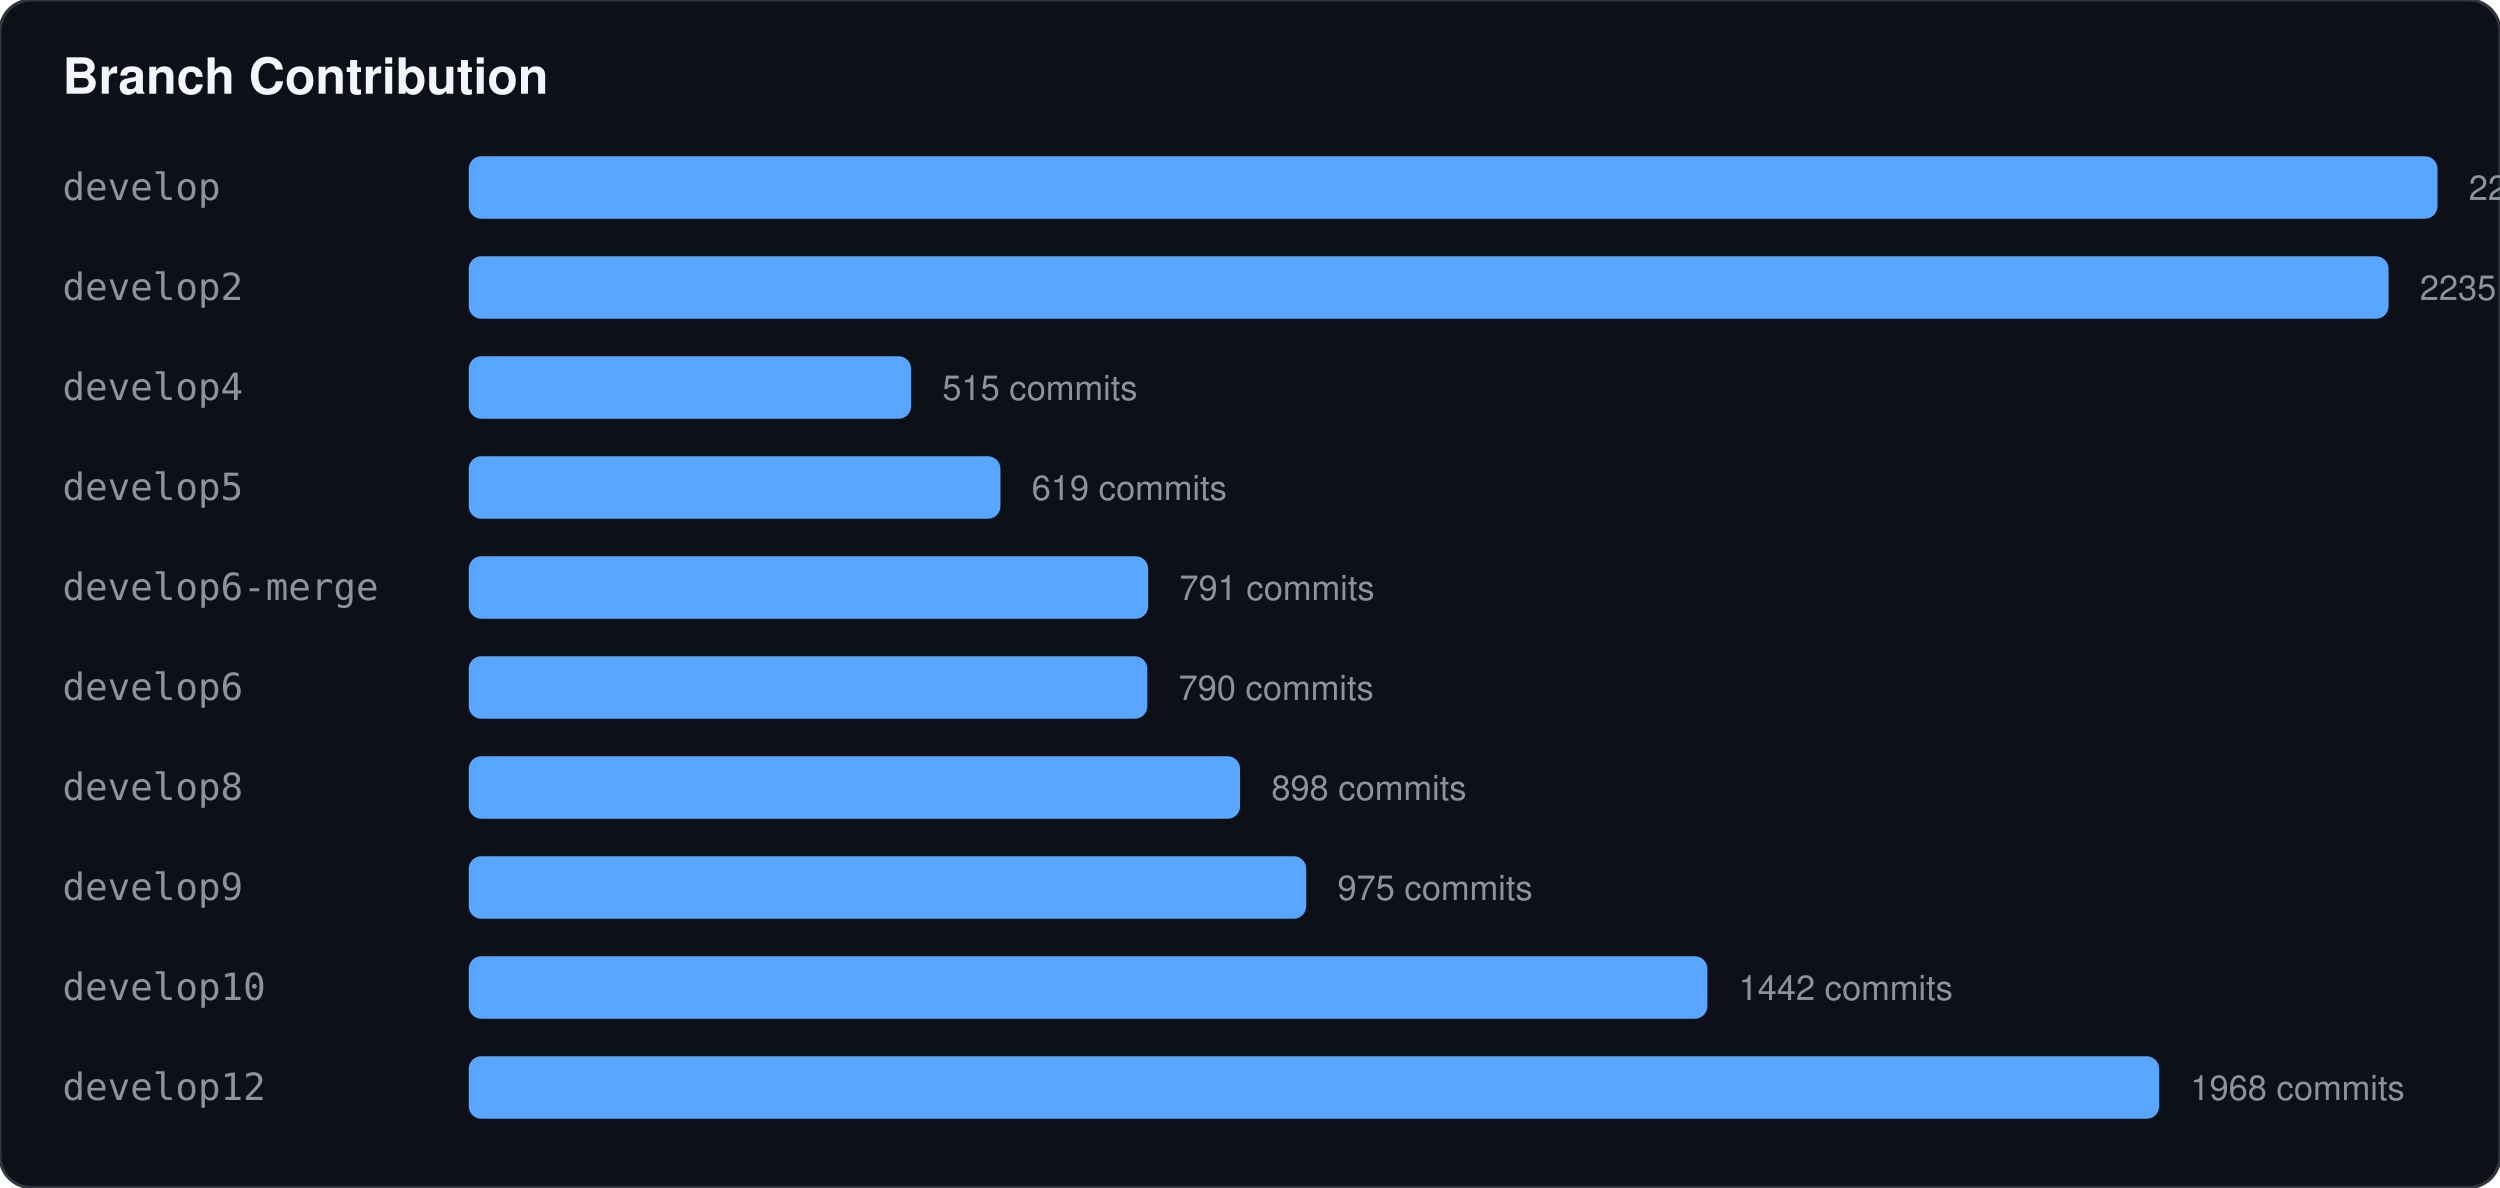
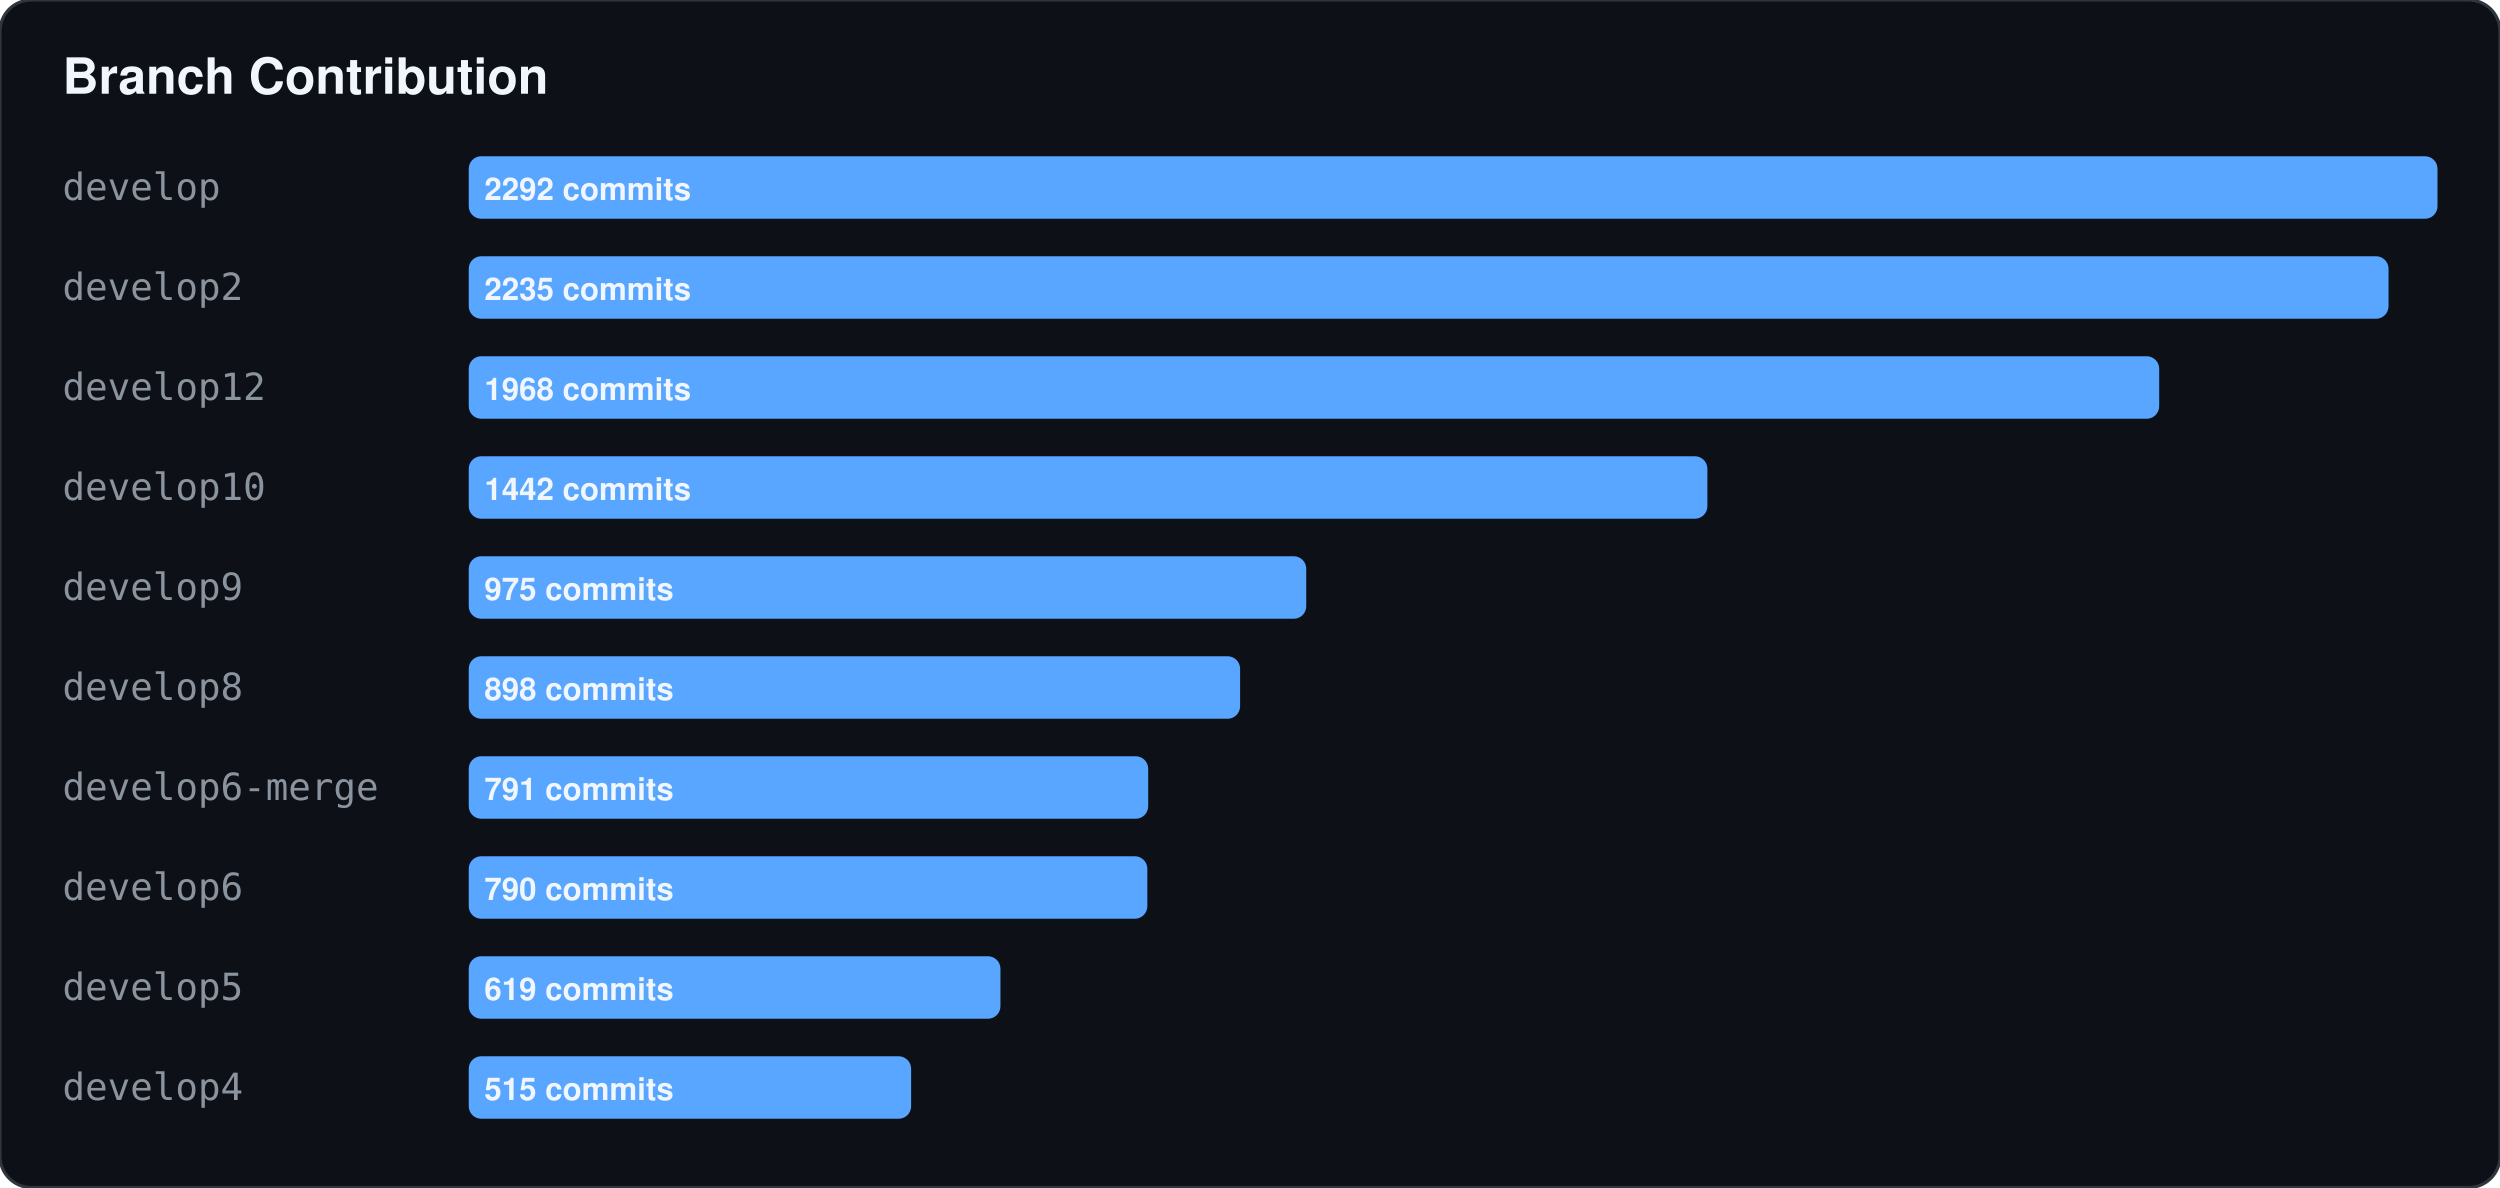
<svg xmlns="http://www.w3.org/2000/svg" width="800" height="380">
  <rect width="100%" height="100%" fill="#0d1117" stroke="#30363d" rx="10" />
  <text x="20" y="30" fill="#f0f6fc" font-family="-apple-system,BlinkMacSystemFont,Segoe UI,Helvetica,Arial,sans-serif" font-size="16" font-weight="bold">Branch Contribution</text>
  <text x="20" y="64" fill="#8b949e" font-family="monospace" font-size="12">develop</text>
  <rect x="150" y="50" width="630" height="20" fill="#58a6ff" rx="4" />
-   <text x="790" y="64" fill="#8b949e" font-family="-apple-system,BlinkMacSystemFont,Segoe UI,Helvetica,Arial,sans-serif" font-size="11">2292 commits</text>
+   <text x="155" y="64" fill="#f0f6fc" font-family="-apple-system,BlinkMacSystemFont,Segoe UI,Helvetica,Arial,sans-serif" font-size="10" font-weight="bold">2292 commits</text>
  <text x="20" y="96" fill="#8b949e" font-family="monospace" font-size="12">develop2</text>
  <rect x="150" y="82" width="614.332" height="20" fill="#58a6ff" rx="4" />
-   <text x="774.332" y="96" fill="#8b949e" font-family="-apple-system,BlinkMacSystemFont,Segoe UI,Helvetica,Arial,sans-serif" font-size="11">2235 commits</text>
-   <text x="20" y="128" fill="#8b949e" font-family="monospace" font-size="12">develop4</text>
-   <rect x="150" y="114" width="141.558" height="20" fill="#58a6ff" rx="4" />
-   <text x="301.558" y="128" fill="#8b949e" font-family="-apple-system,BlinkMacSystemFont,Segoe UI,Helvetica,Arial,sans-serif" font-size="11">515 commits</text>
-   <text x="20" y="160" fill="#8b949e" font-family="monospace" font-size="12">develop5</text>
-   <rect x="150" y="146" width="170.144" height="20" fill="#58a6ff" rx="4" />
-   <text x="330.144" y="160" fill="#8b949e" font-family="-apple-system,BlinkMacSystemFont,Segoe UI,Helvetica,Arial,sans-serif" font-size="11">619 commits</text>
-   <text x="20" y="192" fill="#8b949e" font-family="monospace" font-size="12">develop6-merge</text>
-   <rect x="150" y="178" width="217.421" height="20" fill="#58a6ff" rx="4" />
-   <text x="377.421" y="192" fill="#8b949e" font-family="-apple-system,BlinkMacSystemFont,Segoe UI,Helvetica,Arial,sans-serif" font-size="11">791 commits</text>
-   <text x="20" y="224" fill="#8b949e" font-family="monospace" font-size="12">develop6</text>
-   <rect x="150" y="210" width="217.147" height="20" fill="#58a6ff" rx="4" />
-   <text x="377.147" y="224" fill="#8b949e" font-family="-apple-system,BlinkMacSystemFont,Segoe UI,Helvetica,Arial,sans-serif" font-size="11">790 commits</text>
-   <text x="20" y="256" fill="#8b949e" font-family="monospace" font-size="12">develop8</text>
-   <rect x="150" y="242" width="246.832" height="20" fill="#58a6ff" rx="4" />
-   <text x="406.832" y="256" fill="#8b949e" font-family="-apple-system,BlinkMacSystemFont,Segoe UI,Helvetica,Arial,sans-serif" font-size="11">898 commits</text>
-   <text x="20" y="288" fill="#8b949e" font-family="monospace" font-size="12">develop9</text>
-   <rect x="150" y="274" width="267.997" height="20" fill="#58a6ff" rx="4" />
-   <text x="427.997" y="288" fill="#8b949e" font-family="-apple-system,BlinkMacSystemFont,Segoe UI,Helvetica,Arial,sans-serif" font-size="11">975 commits</text>
-   <text x="20" y="320" fill="#8b949e" font-family="monospace" font-size="12">develop10</text>
-   <rect x="150" y="306" width="396.361" height="20" fill="#58a6ff" rx="4" />
-   <text x="556.361" y="320" fill="#8b949e" font-family="-apple-system,BlinkMacSystemFont,Segoe UI,Helvetica,Arial,sans-serif" font-size="11">1442 commits</text>
-   <text x="20" y="352" fill="#8b949e" font-family="monospace" font-size="12">develop12</text>
-   <rect x="150" y="338" width="540.942" height="20" fill="#58a6ff" rx="4" />
-   <text x="700.942" y="352" fill="#8b949e" font-family="-apple-system,BlinkMacSystemFont,Segoe UI,Helvetica,Arial,sans-serif" font-size="11">1968 commits</text>
+   <text x="155" y="96" fill="#f0f6fc" font-family="-apple-system,BlinkMacSystemFont,Segoe UI,Helvetica,Arial,sans-serif" font-size="10" font-weight="bold">2235 commits</text>
+   <text x="20" y="128" fill="#8b949e" font-family="monospace" font-size="12">develop12</text>
+   <rect x="150" y="114" width="540.942" height="20" fill="#58a6ff" rx="4" />
+   <text x="155" y="128" fill="#f0f6fc" font-family="-apple-system,BlinkMacSystemFont,Segoe UI,Helvetica,Arial,sans-serif" font-size="10" font-weight="bold">1968 commits</text>
+   <text x="20" y="160" fill="#8b949e" font-family="monospace" font-size="12">develop10</text>
+   <rect x="150" y="146" width="396.361" height="20" fill="#58a6ff" rx="4" />
+   <text x="155" y="160" fill="#f0f6fc" font-family="-apple-system,BlinkMacSystemFont,Segoe UI,Helvetica,Arial,sans-serif" font-size="10" font-weight="bold">1442 commits</text>
+   <text x="20" y="192" fill="#8b949e" font-family="monospace" font-size="12">develop9</text>
+   <rect x="150" y="178" width="267.997" height="20" fill="#58a6ff" rx="4" />
+   <text x="155" y="192" fill="#f0f6fc" font-family="-apple-system,BlinkMacSystemFont,Segoe UI,Helvetica,Arial,sans-serif" font-size="10" font-weight="bold">975 commits</text>
+   <text x="20" y="224" fill="#8b949e" font-family="monospace" font-size="12">develop8</text>
+   <rect x="150" y="210" width="246.832" height="20" fill="#58a6ff" rx="4" />
+   <text x="155" y="224" fill="#f0f6fc" font-family="-apple-system,BlinkMacSystemFont,Segoe UI,Helvetica,Arial,sans-serif" font-size="10" font-weight="bold">898 commits</text>
+   <text x="20" y="256" fill="#8b949e" font-family="monospace" font-size="12">develop6-merge</text>
+   <rect x="150" y="242" width="217.421" height="20" fill="#58a6ff" rx="4" />
+   <text x="155" y="256" fill="#f0f6fc" font-family="-apple-system,BlinkMacSystemFont,Segoe UI,Helvetica,Arial,sans-serif" font-size="10" font-weight="bold">791 commits</text>
+   <text x="20" y="288" fill="#8b949e" font-family="monospace" font-size="12">develop6</text>
+   <rect x="150" y="274" width="217.147" height="20" fill="#58a6ff" rx="4" />
+   <text x="155" y="288" fill="#f0f6fc" font-family="-apple-system,BlinkMacSystemFont,Segoe UI,Helvetica,Arial,sans-serif" font-size="10" font-weight="bold">790 commits</text>
+   <text x="20" y="320" fill="#8b949e" font-family="monospace" font-size="12">develop5</text>
+   <rect x="150" y="306" width="170.144" height="20" fill="#58a6ff" rx="4" />
+   <text x="155" y="320" fill="#f0f6fc" font-family="-apple-system,BlinkMacSystemFont,Segoe UI,Helvetica,Arial,sans-serif" font-size="10" font-weight="bold">619 commits</text>
+   <text x="20" y="352" fill="#8b949e" font-family="monospace" font-size="12">develop4</text>
+   <rect x="150" y="338" width="141.558" height="20" fill="#58a6ff" rx="4" />
+   <text x="155" y="352" fill="#f0f6fc" font-family="-apple-system,BlinkMacSystemFont,Segoe UI,Helvetica,Arial,sans-serif" font-size="10" font-weight="bold">515 commits</text>
</svg>
